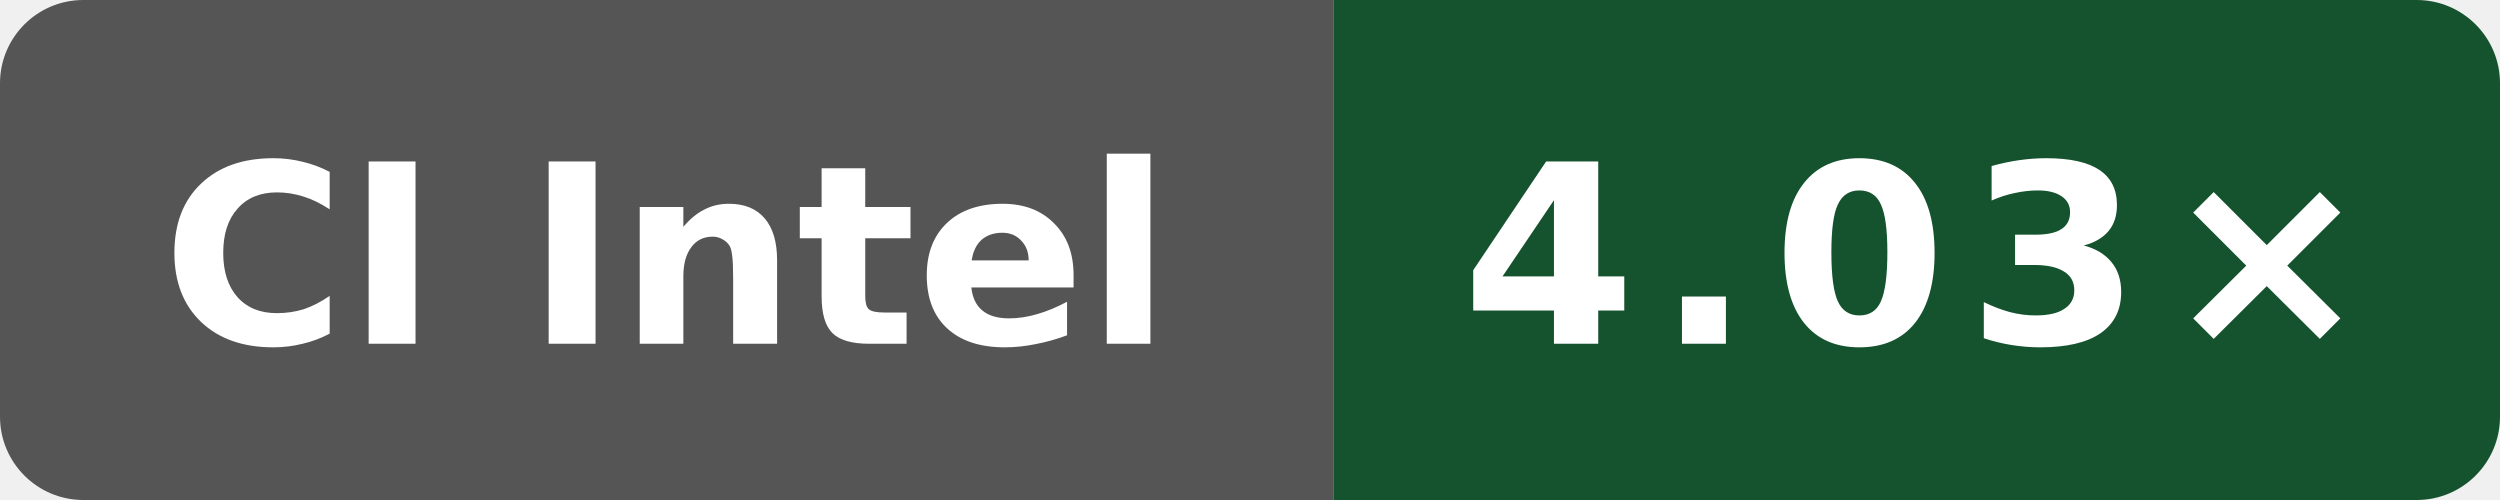
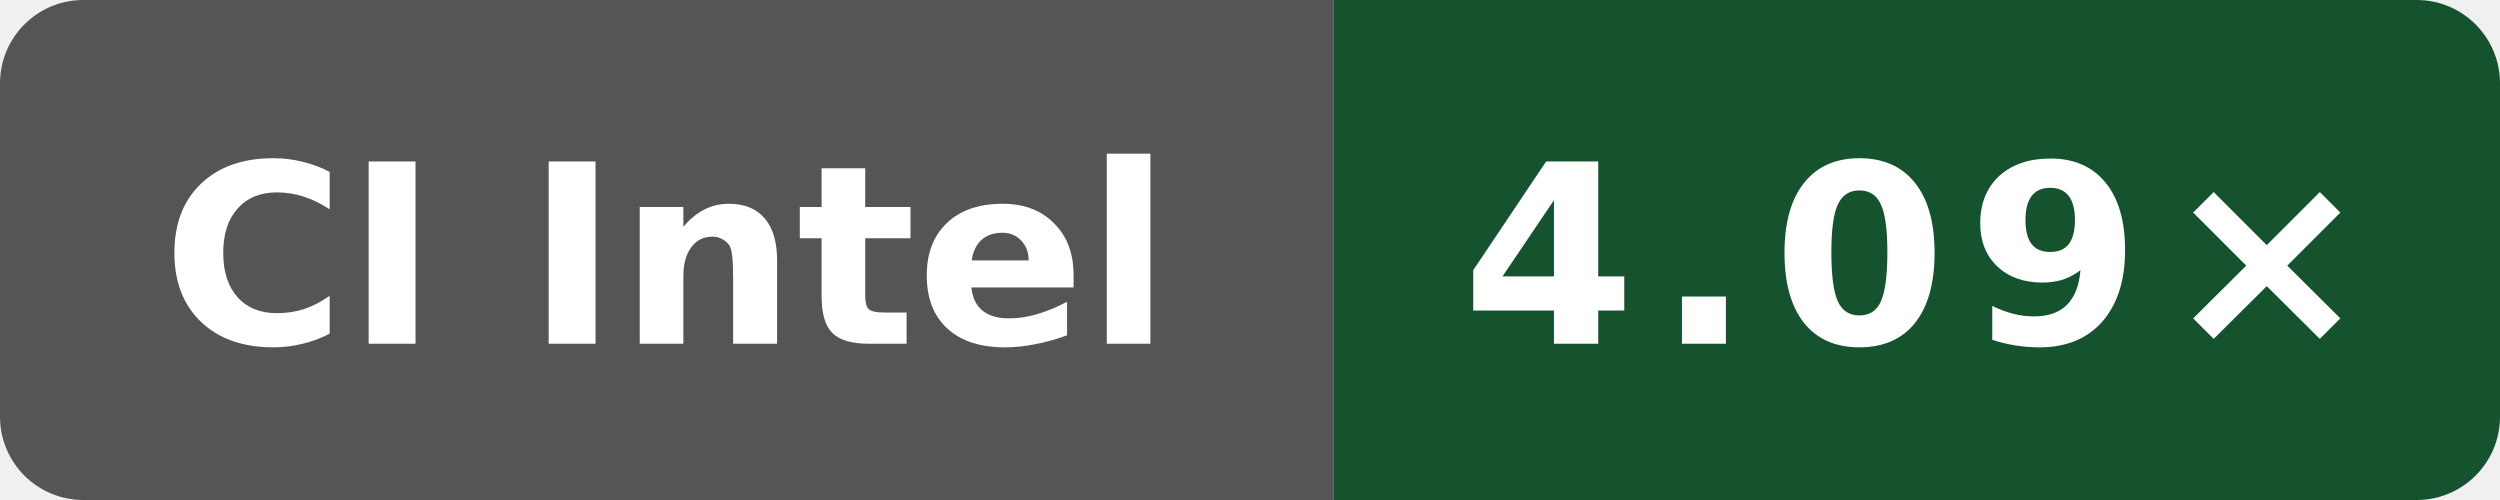
- <svg xmlns="http://www.w3.org/2000/svg" data-original-label="godot build-gcc; INTEL(R) XEON(R) PLATINUM 8573C; revision 2a915cfbfed25b5f95be7b7e5c345dfe87f11666" data-original-message="4.03×" width="120" height="24" viewBox="0 0 120 24" role="img" aria-label="godot build-gcc; INTEL(R) XEON(R) PLATINUM 8573C; revision 2a915cfbfed25b5f95be7b7e5c345dfe87f11666; measured 2a915cfbfed25b5f95be7b7e5c345dfe87f11666; 3 commits behind main: 4.03×">
+ <svg xmlns="http://www.w3.org/2000/svg" data-original-label="godot build-gcc; Intel(R) Xeon(R) 6975P-C; revision 41e06a23e91609dbf050866ef3a7de4848cf17ed" data-original-message="4.09×" width="120" height="24" viewBox="0 0 120 24" role="img" aria-label="godot build-gcc; Intel(R) Xeon(R) 6975P-C; revision 41e06a23e91609dbf050866ef3a7de4848cf17ed; measured 41e06a23e91609dbf050866ef3a7de4848cf17ed; 0 commits behind main: 4.09×">
  <defs>
    <clipPath id="badge">
      <rect width="120" height="24" rx="4" />
    </clipPath>
  </defs>
  <g clip-path="url(#badge)">
    <rect width="64" height="24" fill="#555" />
    <rect x="64" width="56" height="24" fill="#14532d" />
  </g>
  <text x="32" y="16.5" fill="#fff" text-anchor="middle" font-family="Verdana,Geneva,DejaVu Sans,sans-serif" font-size="12" font-weight="700" textLength="52" lengthAdjust="spacingAndGlyphs">CI Intel</text>
-   <text x="92" y="16.5" fill="#fff" text-anchor="middle" font-family="Verdana,Geneva,DejaVu Sans,sans-serif" font-size="12" font-weight="700" letter-spacing="1" textLength="39" lengthAdjust="spacingAndGlyphs">4.03×</text>
+   <text x="92" y="16.5" fill="#fff" text-anchor="middle" font-family="Verdana,Geneva,DejaVu Sans,sans-serif" font-size="12" font-weight="700" letter-spacing="1" textLength="39" lengthAdjust="spacingAndGlyphs">4.09×</text>
</svg>
